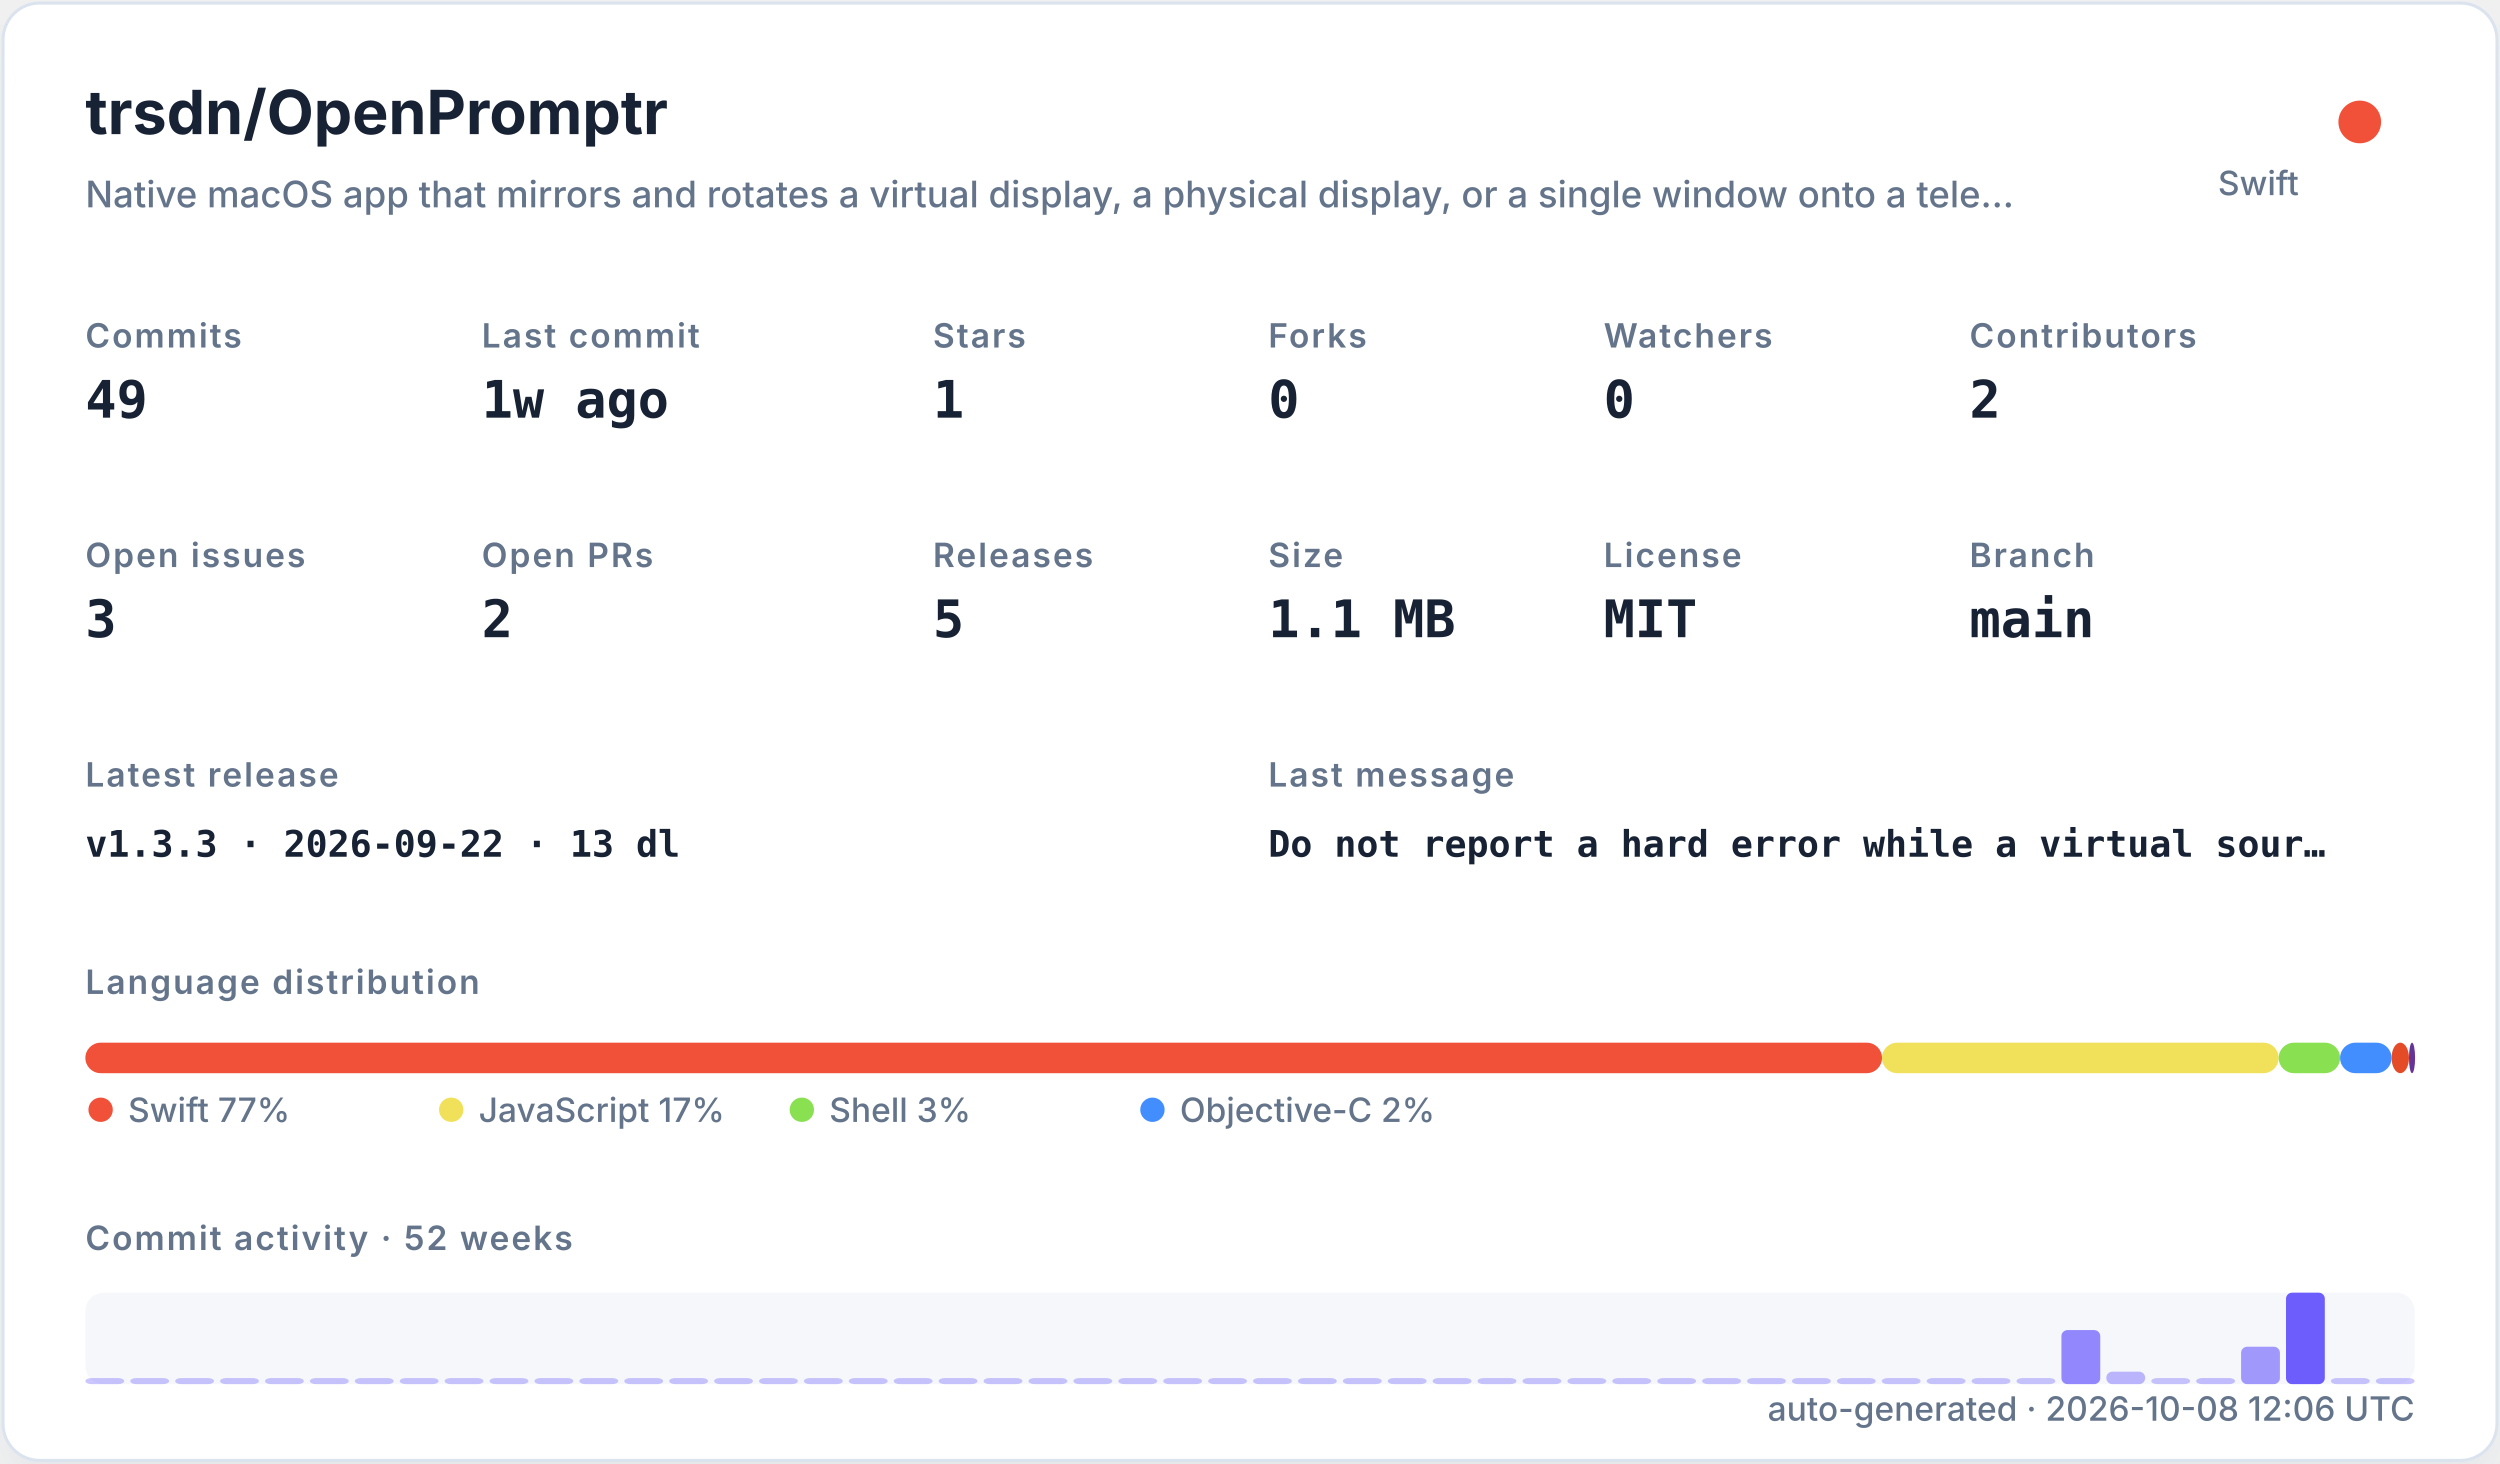
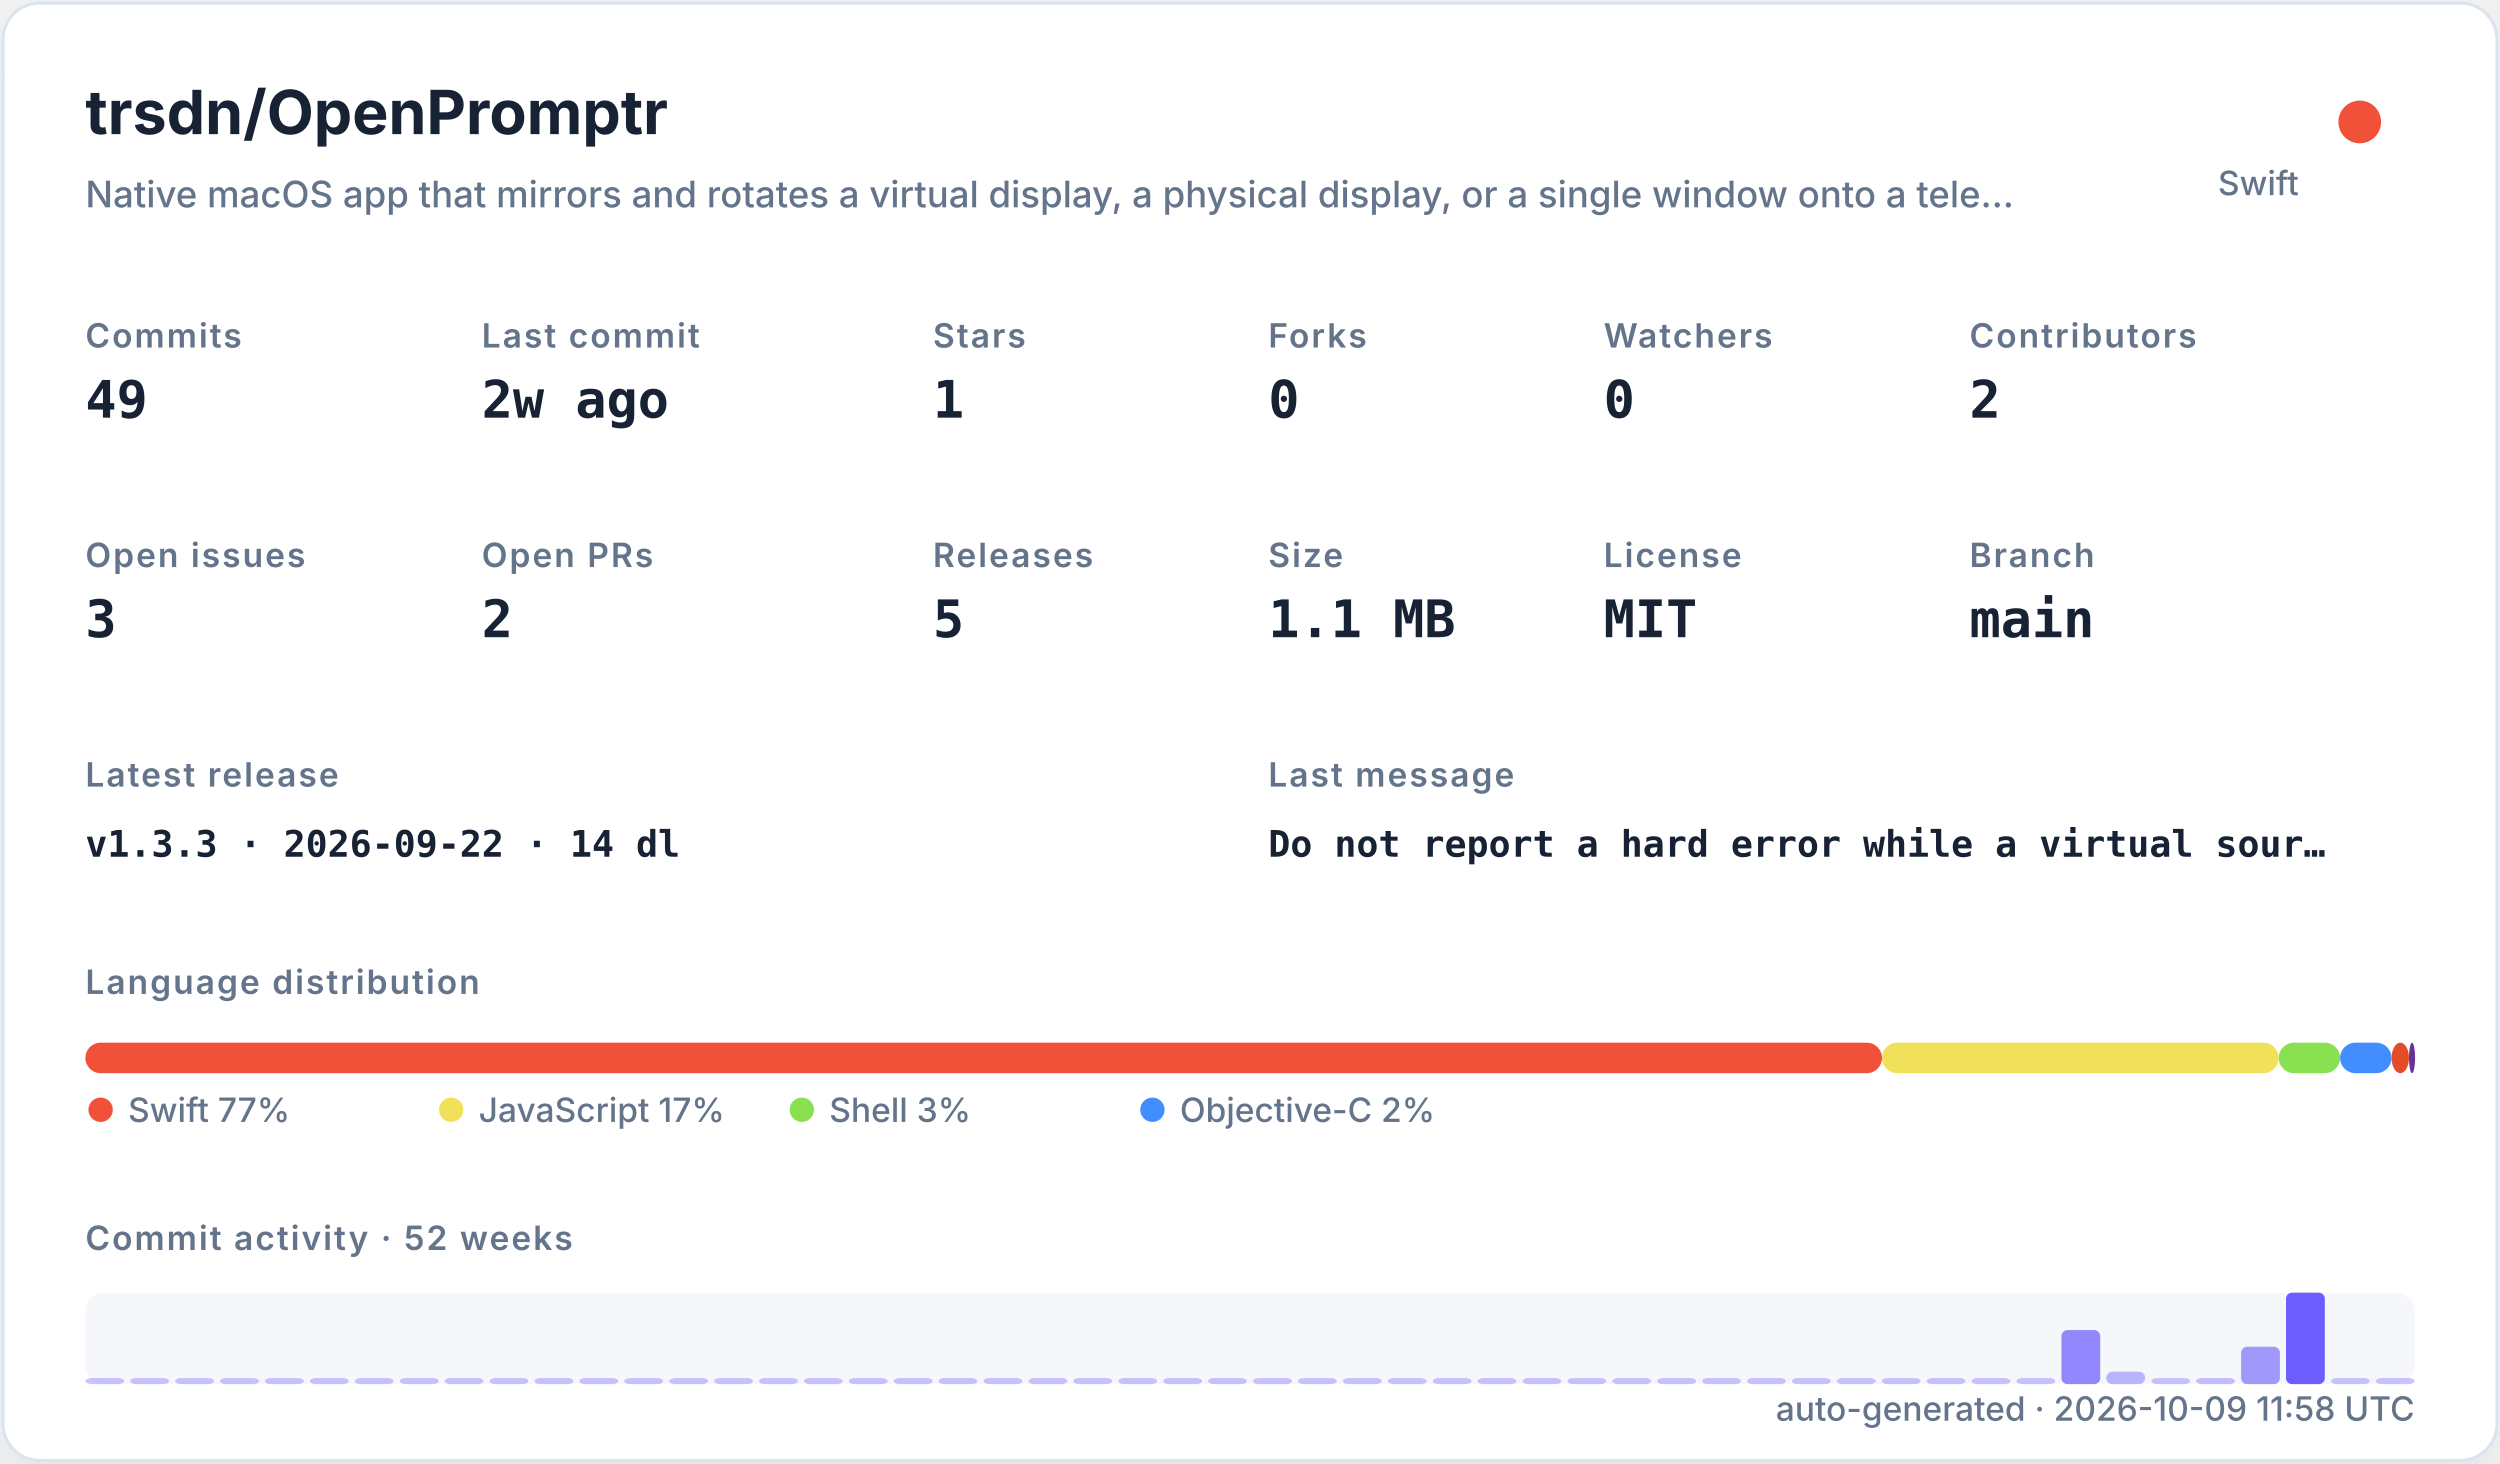
<svg xmlns="http://www.w3.org/2000/svg" width="820" height="480" viewBox="0 0 820 480" role="img">
  <defs>
    <filter id="shadow" x="-10%" y="-10%" width="120%" height="120%">
      <feDropShadow dx="0" dy="8" stdDeviation="10" flood-color="#94a3b8" flood-opacity="0.16" />
    </filter>
    <style>
    .title { font: 700 20px -apple-system,BlinkMacSystemFont,"Segoe UI",sans-serif; fill: #182235; }
    .subtitle { font: 500 12px -apple-system,BlinkMacSystemFont,"Segoe UI",sans-serif; fill: #64748b; }
    .label { font: 600 11px -apple-system,BlinkMacSystemFont,"Segoe UI",sans-serif; fill: #64748b; text-transform: uppercase; letter-spacing: .06em; }
    .value { font: 700 17px ui-monospace,SFMono-Regular,Menlo,monospace; fill: #182235; }
    .small { font: 500 11px -apple-system,BlinkMacSystemFont,"Segoe UI",sans-serif; fill: #64748b; }
    .tiny { font: 500 10px -apple-system,BlinkMacSystemFont,"Segoe UI",sans-serif; fill: #64748b; }
    .mono { font: 650 12px ui-monospace,SFMono-Regular,Menlo,monospace; fill: #182235; }
  </style>
  </defs>
  <rect x="1" y="1" width="818" height="478" rx="12" fill="#ffffff" stroke="#dbe3ef" filter="url(#shadow)" />
  <text x="28" y="44" class="title">trsdn/OpenPromptr</text>
  <text x="28" y="68" class="subtitle">Native macOS app that mirrors and rotates a virtual display, a physical display, or a single window onto a tele…</text>
  <circle cx="774" cy="40" r="7" fill="#F05138" />
  <text x="754" y="64" text-anchor="end" class="small">Swift</text>
  <text x="28" y="114" class="label">Commits</text>
  <text x="28" y="137" class="value">49</text>
  <text x="158" y="114" class="label">Last commit</text>
-   <text x="158" y="137" class="value">1w ago</text>
+   <text x="158" y="137" class="value">2w ago</text>
  <text x="306" y="114" class="label">Stars</text>
  <text x="306" y="137" class="value">1</text>
  <text x="416" y="114" class="label">Forks</text>
  <text x="416" y="137" class="value">0</text>
  <text x="526" y="114" class="label">Watchers</text>
  <text x="526" y="137" class="value">0</text>
  <text x="646" y="114" class="label">Contributors</text>
  <text x="646" y="137" class="value">2</text>
  <text x="28" y="186" class="label">Open issues</text>
  <text x="28" y="209" class="value">3</text>
  <text x="158" y="186" class="label">Open PRs</text>
  <text x="158" y="209" class="value">2</text>
  <text x="306" y="186" class="label">Releases</text>
  <text x="306" y="209" class="value">5</text>
  <text x="416" y="186" class="label">Size</text>
  <text x="416" y="209" class="value">1.1 MB</text>
  <text x="526" y="186" class="label">License</text>
  <text x="526" y="209" class="value">MIT</text>
  <text x="646" y="186" class="label">Branch</text>
  <text x="646" y="209" class="value">main</text>
  <text x="28" y="258" class="label">Latest release</text>
-   <text x="28" y="281" class="mono">v1.3.3 · 2026-09-22 · 13 dl</text>
+   <text x="28" y="281" class="mono">v1.3.3 · 2026-09-22 · 14 dl</text>
  <text x="416" y="258" class="label">Last message</text>
  <text x="416" y="281" class="mono">Do not report a hard error while a virtual sour…</text>
  <text x="28" y="326" class="label">Language distribution</text>
  <rect x="28.00" y="342" width="589.30" height="10" rx="5" fill="#F05138" />
  <rect x="617.30" y="342" width="130.10" height="10" rx="5" fill="#f1e05a" />
  <rect x="747.41" y="342" width="20.14" height="10" rx="5" fill="#89e051" />
  <rect x="767.55" y="342" width="16.88" height="10" rx="5" fill="#438eff" />
  <rect x="784.44" y="342" width="5.71" height="10" rx="5" fill="#e34c26" />
  <rect x="790.15" y="342" width="2.00" height="10" rx="5" fill="#663399" />
  <circle cx="33" cy="364" r="4" fill="#F05138" />
  <text x="42" y="368" class="small">Swift 77%</text>
  <circle cx="148" cy="364" r="4" fill="#f1e05a" />
  <text x="157" y="368" class="small">JavaScript 17%</text>
  <circle cx="263" cy="364" r="4" fill="#89e051" />
  <text x="272" y="368" class="small">Shell 3%</text>
  <circle cx="378" cy="364" r="4" fill="#438eff" />
  <text x="387" y="368" class="small">Objective-C 2%</text>
  <text x="28" y="410" class="label">Commit activity · 52 weeks</text>
  <rect x="28" y="424" width="764" height="30" rx="6" fill="#e8edf5" opacity=".42" />
  <rect x="28.00" y="452.00" width="12.73" height="2.00" rx="2" fill="#6d5dfc" opacity="0.35" />
  <rect x="42.73" y="452.00" width="12.73" height="2.00" rx="2" fill="#6d5dfc" opacity="0.35" />
  <rect x="57.46" y="452.00" width="12.73" height="2.00" rx="2" fill="#6d5dfc" opacity="0.35" />
  <rect x="72.19" y="452.00" width="12.73" height="2.00" rx="2" fill="#6d5dfc" opacity="0.35" />
  <rect x="86.92" y="452.00" width="12.73" height="2.00" rx="2" fill="#6d5dfc" opacity="0.35" />
  <rect x="101.65" y="452.00" width="12.73" height="2.00" rx="2" fill="#6d5dfc" opacity="0.35" />
  <rect x="116.38" y="452.00" width="12.73" height="2.00" rx="2" fill="#6d5dfc" opacity="0.35" />
  <rect x="131.12" y="452.00" width="12.73" height="2.00" rx="2" fill="#6d5dfc" opacity="0.35" />
  <rect x="145.85" y="452.00" width="12.73" height="2.00" rx="2" fill="#6d5dfc" opacity="0.35" />
  <rect x="160.58" y="452.00" width="12.73" height="2.00" rx="2" fill="#6d5dfc" opacity="0.35" />
  <rect x="175.31" y="452.00" width="12.73" height="2.00" rx="2" fill="#6d5dfc" opacity="0.35" />
  <rect x="190.04" y="452.00" width="12.73" height="2.00" rx="2" fill="#6d5dfc" opacity="0.35" />
  <rect x="204.77" y="452.00" width="12.73" height="2.00" rx="2" fill="#6d5dfc" opacity="0.35" />
  <rect x="219.50" y="452.00" width="12.73" height="2.00" rx="2" fill="#6d5dfc" opacity="0.35" />
  <rect x="234.23" y="452.00" width="12.73" height="2.00" rx="2" fill="#6d5dfc" opacity="0.35" />
  <rect x="248.96" y="452.00" width="12.73" height="2.00" rx="2" fill="#6d5dfc" opacity="0.35" />
  <rect x="263.69" y="452.00" width="12.73" height="2.00" rx="2" fill="#6d5dfc" opacity="0.35" />
  <rect x="278.42" y="452.00" width="12.73" height="2.00" rx="2" fill="#6d5dfc" opacity="0.35" />
  <rect x="293.15" y="452.00" width="12.73" height="2.00" rx="2" fill="#6d5dfc" opacity="0.35" />
  <rect x="307.88" y="452.00" width="12.73" height="2.00" rx="2" fill="#6d5dfc" opacity="0.35" />
  <rect x="322.62" y="452.00" width="12.73" height="2.00" rx="2" fill="#6d5dfc" opacity="0.35" />
  <rect x="337.35" y="452.00" width="12.73" height="2.00" rx="2" fill="#6d5dfc" opacity="0.35" />
  <rect x="352.08" y="452.00" width="12.73" height="2.00" rx="2" fill="#6d5dfc" opacity="0.35" />
  <rect x="366.81" y="452.00" width="12.73" height="2.00" rx="2" fill="#6d5dfc" opacity="0.35" />
  <rect x="381.54" y="452.00" width="12.73" height="2.00" rx="2" fill="#6d5dfc" opacity="0.35" />
  <rect x="396.27" y="452.00" width="12.73" height="2.00" rx="2" fill="#6d5dfc" opacity="0.35" />
  <rect x="411.00" y="452.00" width="12.73" height="2.00" rx="2" fill="#6d5dfc" opacity="0.35" />
  <rect x="425.73" y="452.00" width="12.73" height="2.00" rx="2" fill="#6d5dfc" opacity="0.35" />
  <rect x="440.46" y="452.00" width="12.73" height="2.00" rx="2" fill="#6d5dfc" opacity="0.35" />
  <rect x="455.19" y="452.00" width="12.73" height="2.00" rx="2" fill="#6d5dfc" opacity="0.35" />
  <rect x="469.92" y="452.00" width="12.73" height="2.00" rx="2" fill="#6d5dfc" opacity="0.35" />
  <rect x="484.65" y="452.00" width="12.73" height="2.00" rx="2" fill="#6d5dfc" opacity="0.35" />
  <rect x="499.38" y="452.00" width="12.73" height="2.00" rx="2" fill="#6d5dfc" opacity="0.35" />
  <rect x="514.12" y="452.00" width="12.73" height="2.00" rx="2" fill="#6d5dfc" opacity="0.35" />
  <rect x="528.85" y="452.00" width="12.73" height="2.00" rx="2" fill="#6d5dfc" opacity="0.35" />
  <rect x="543.58" y="452.00" width="12.73" height="2.00" rx="2" fill="#6d5dfc" opacity="0.35" />
  <rect x="558.31" y="452.00" width="12.73" height="2.00" rx="2" fill="#6d5dfc" opacity="0.35" />
  <rect x="573.04" y="452.00" width="12.73" height="2.00" rx="2" fill="#6d5dfc" opacity="0.35" />
  <rect x="587.77" y="452.00" width="12.73" height="2.00" rx="2" fill="#6d5dfc" opacity="0.35" />
  <rect x="602.50" y="452.00" width="12.73" height="2.00" rx="2" fill="#6d5dfc" opacity="0.35" />
  <rect x="617.23" y="452.00" width="12.73" height="2.00" rx="2" fill="#6d5dfc" opacity="0.35" />
  <rect x="631.96" y="452.00" width="12.73" height="2.00" rx="2" fill="#6d5dfc" opacity="0.35" />
  <rect x="646.69" y="452.00" width="12.73" height="2.00" rx="2" fill="#6d5dfc" opacity="0.35" />
  <rect x="661.42" y="452.00" width="12.73" height="2.00" rx="2" fill="#6d5dfc" opacity="0.35" />
  <rect x="676.15" y="436.27" width="12.73" height="17.73" rx="2" fill="#6d5dfc" opacity="0.73" />
  <rect x="690.88" y="449.91" width="12.73" height="4.09" rx="2" fill="#6d5dfc" opacity="0.44" />
  <rect x="705.62" y="452.00" width="12.73" height="2.00" rx="2" fill="#6d5dfc" opacity="0.35" />
  <rect x="720.35" y="452.00" width="12.73" height="2.00" rx="2" fill="#6d5dfc" opacity="0.38" />
  <rect x="735.08" y="441.73" width="12.73" height="12.27" rx="2" fill="#6d5dfc" opacity="0.62" />
  <rect x="749.81" y="424.00" width="12.73" height="30.00" rx="2" fill="#6d5dfc" opacity="1.00" />
  <rect x="764.54" y="452.00" width="12.73" height="2.00" rx="2" fill="#6d5dfc" opacity="0.35" />
  <rect x="779.27" y="452.00" width="12.73" height="2.00" rx="2" fill="#6d5dfc" opacity="0.35" />
-   <text x="792" y="466" text-anchor="end" class="small">auto-generated · 2026-10-08 12:06 UTC</text>
+   <text x="792" y="466" text-anchor="end" class="small">auto-generated · 2026-10-09 11:58 UTC</text>
</svg>
